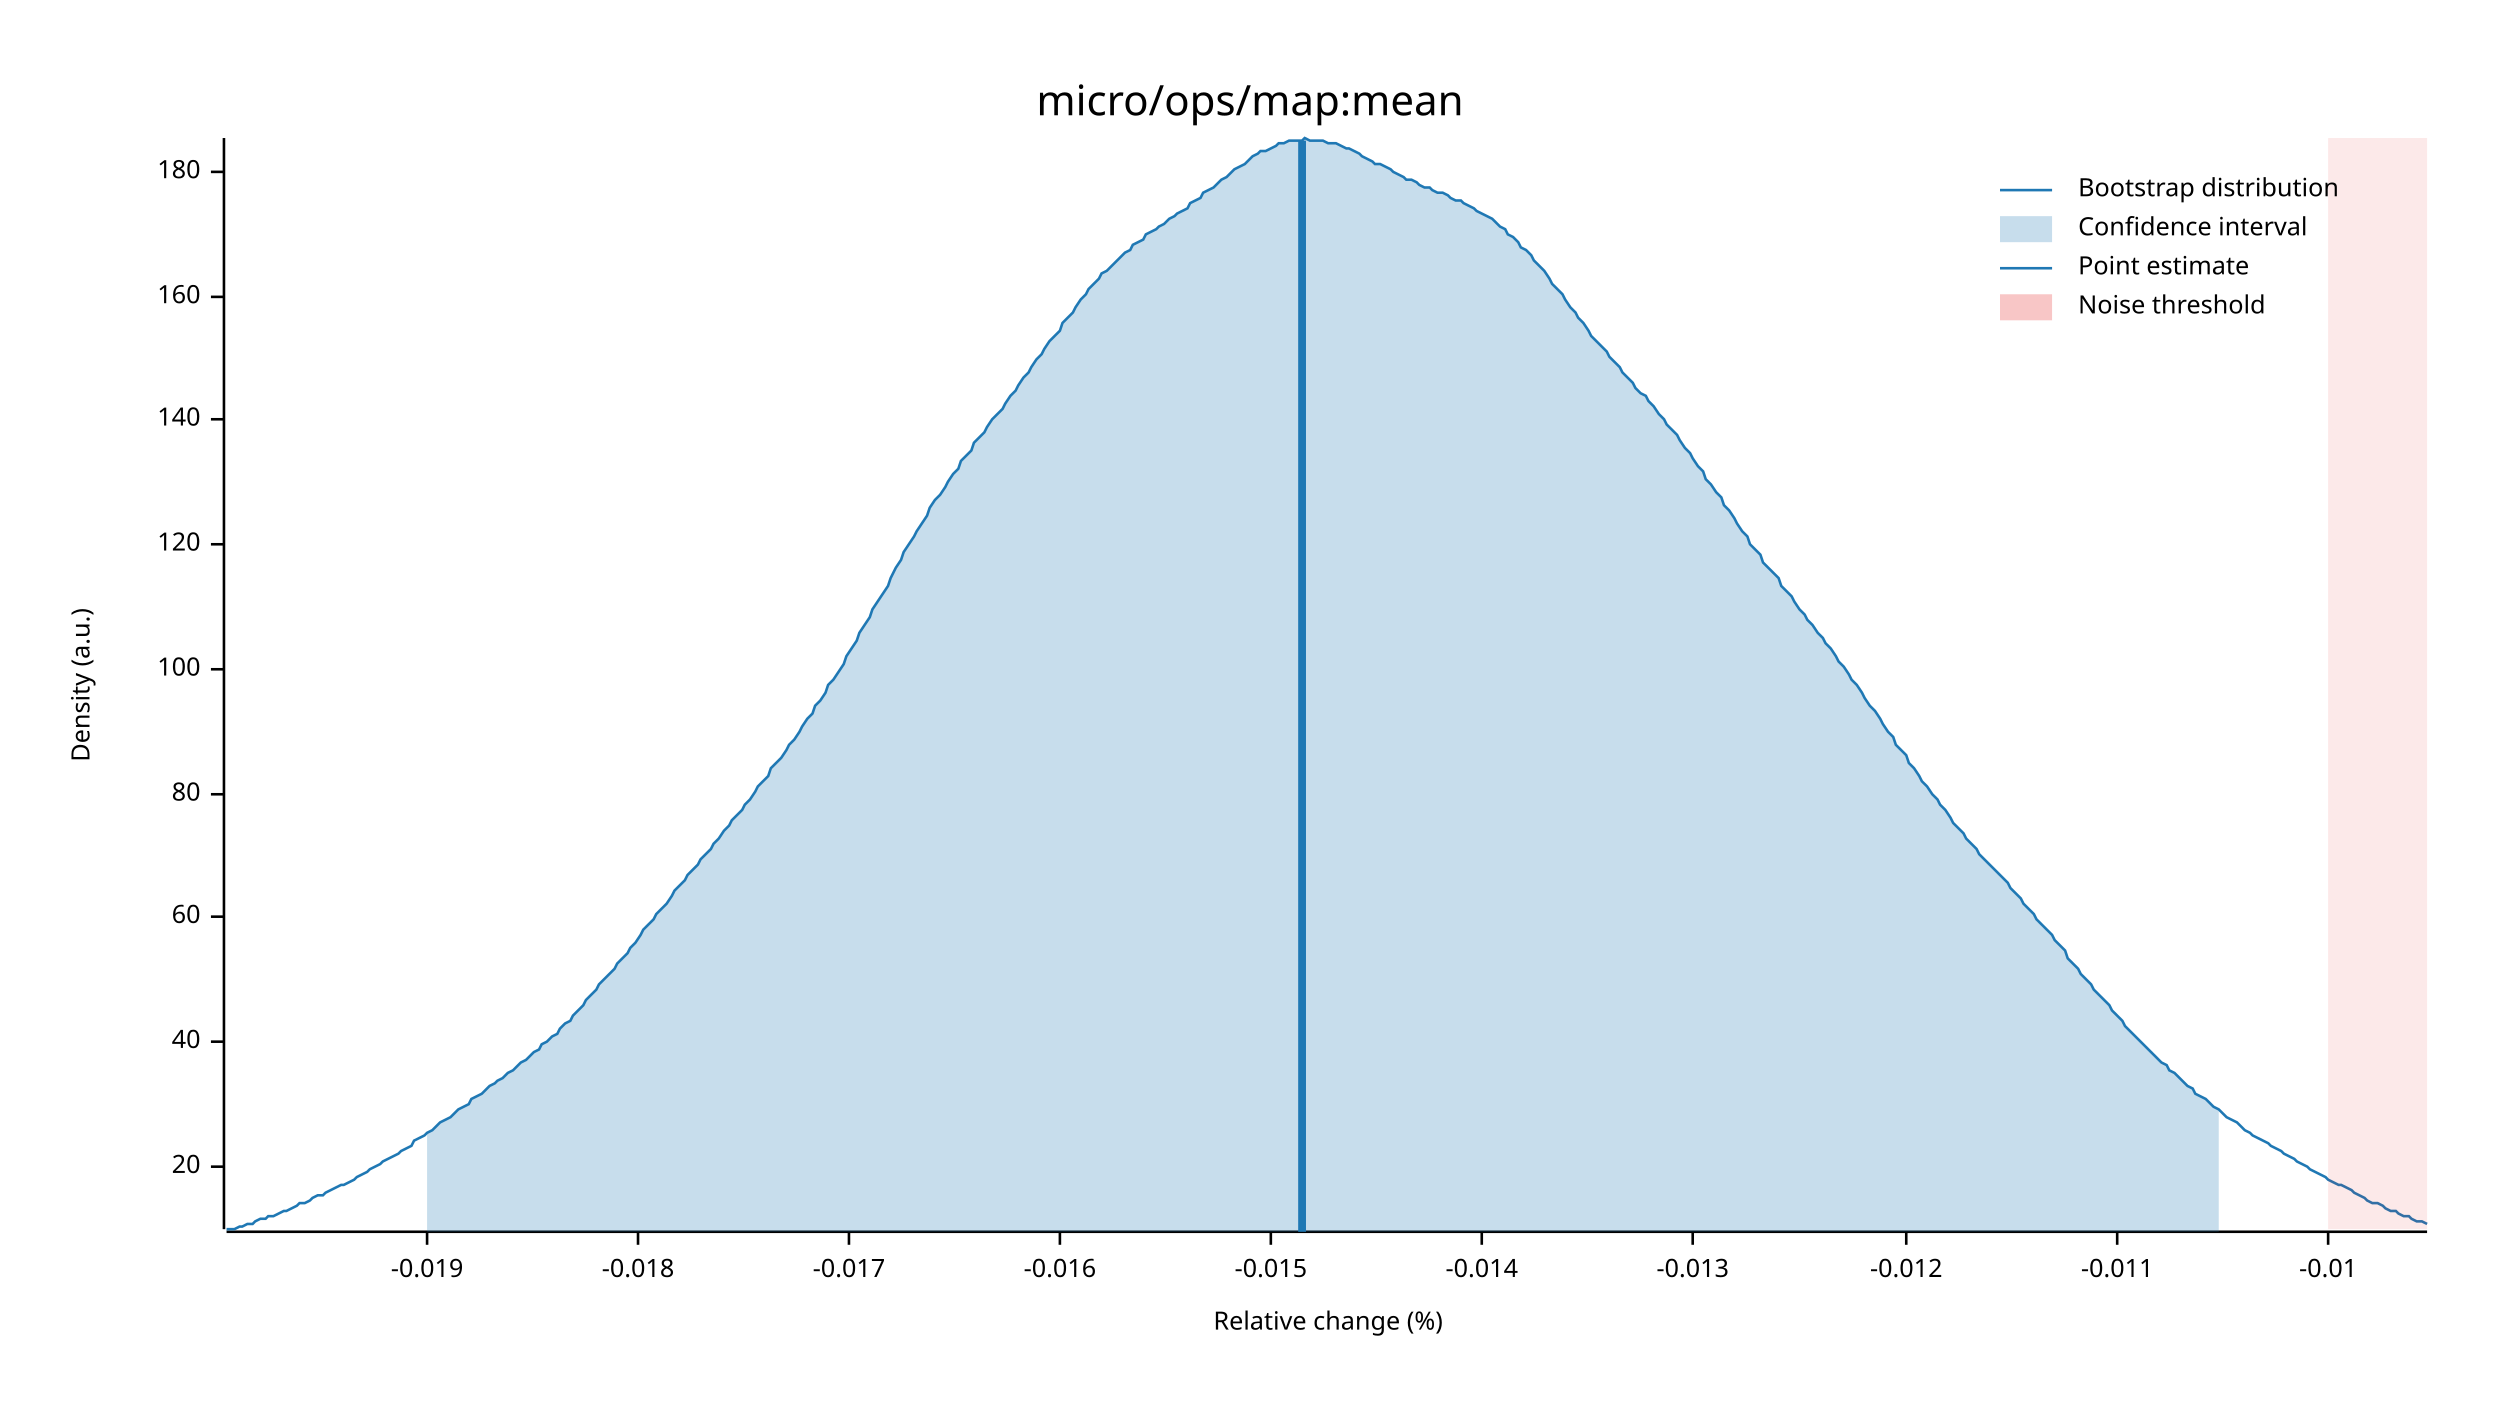
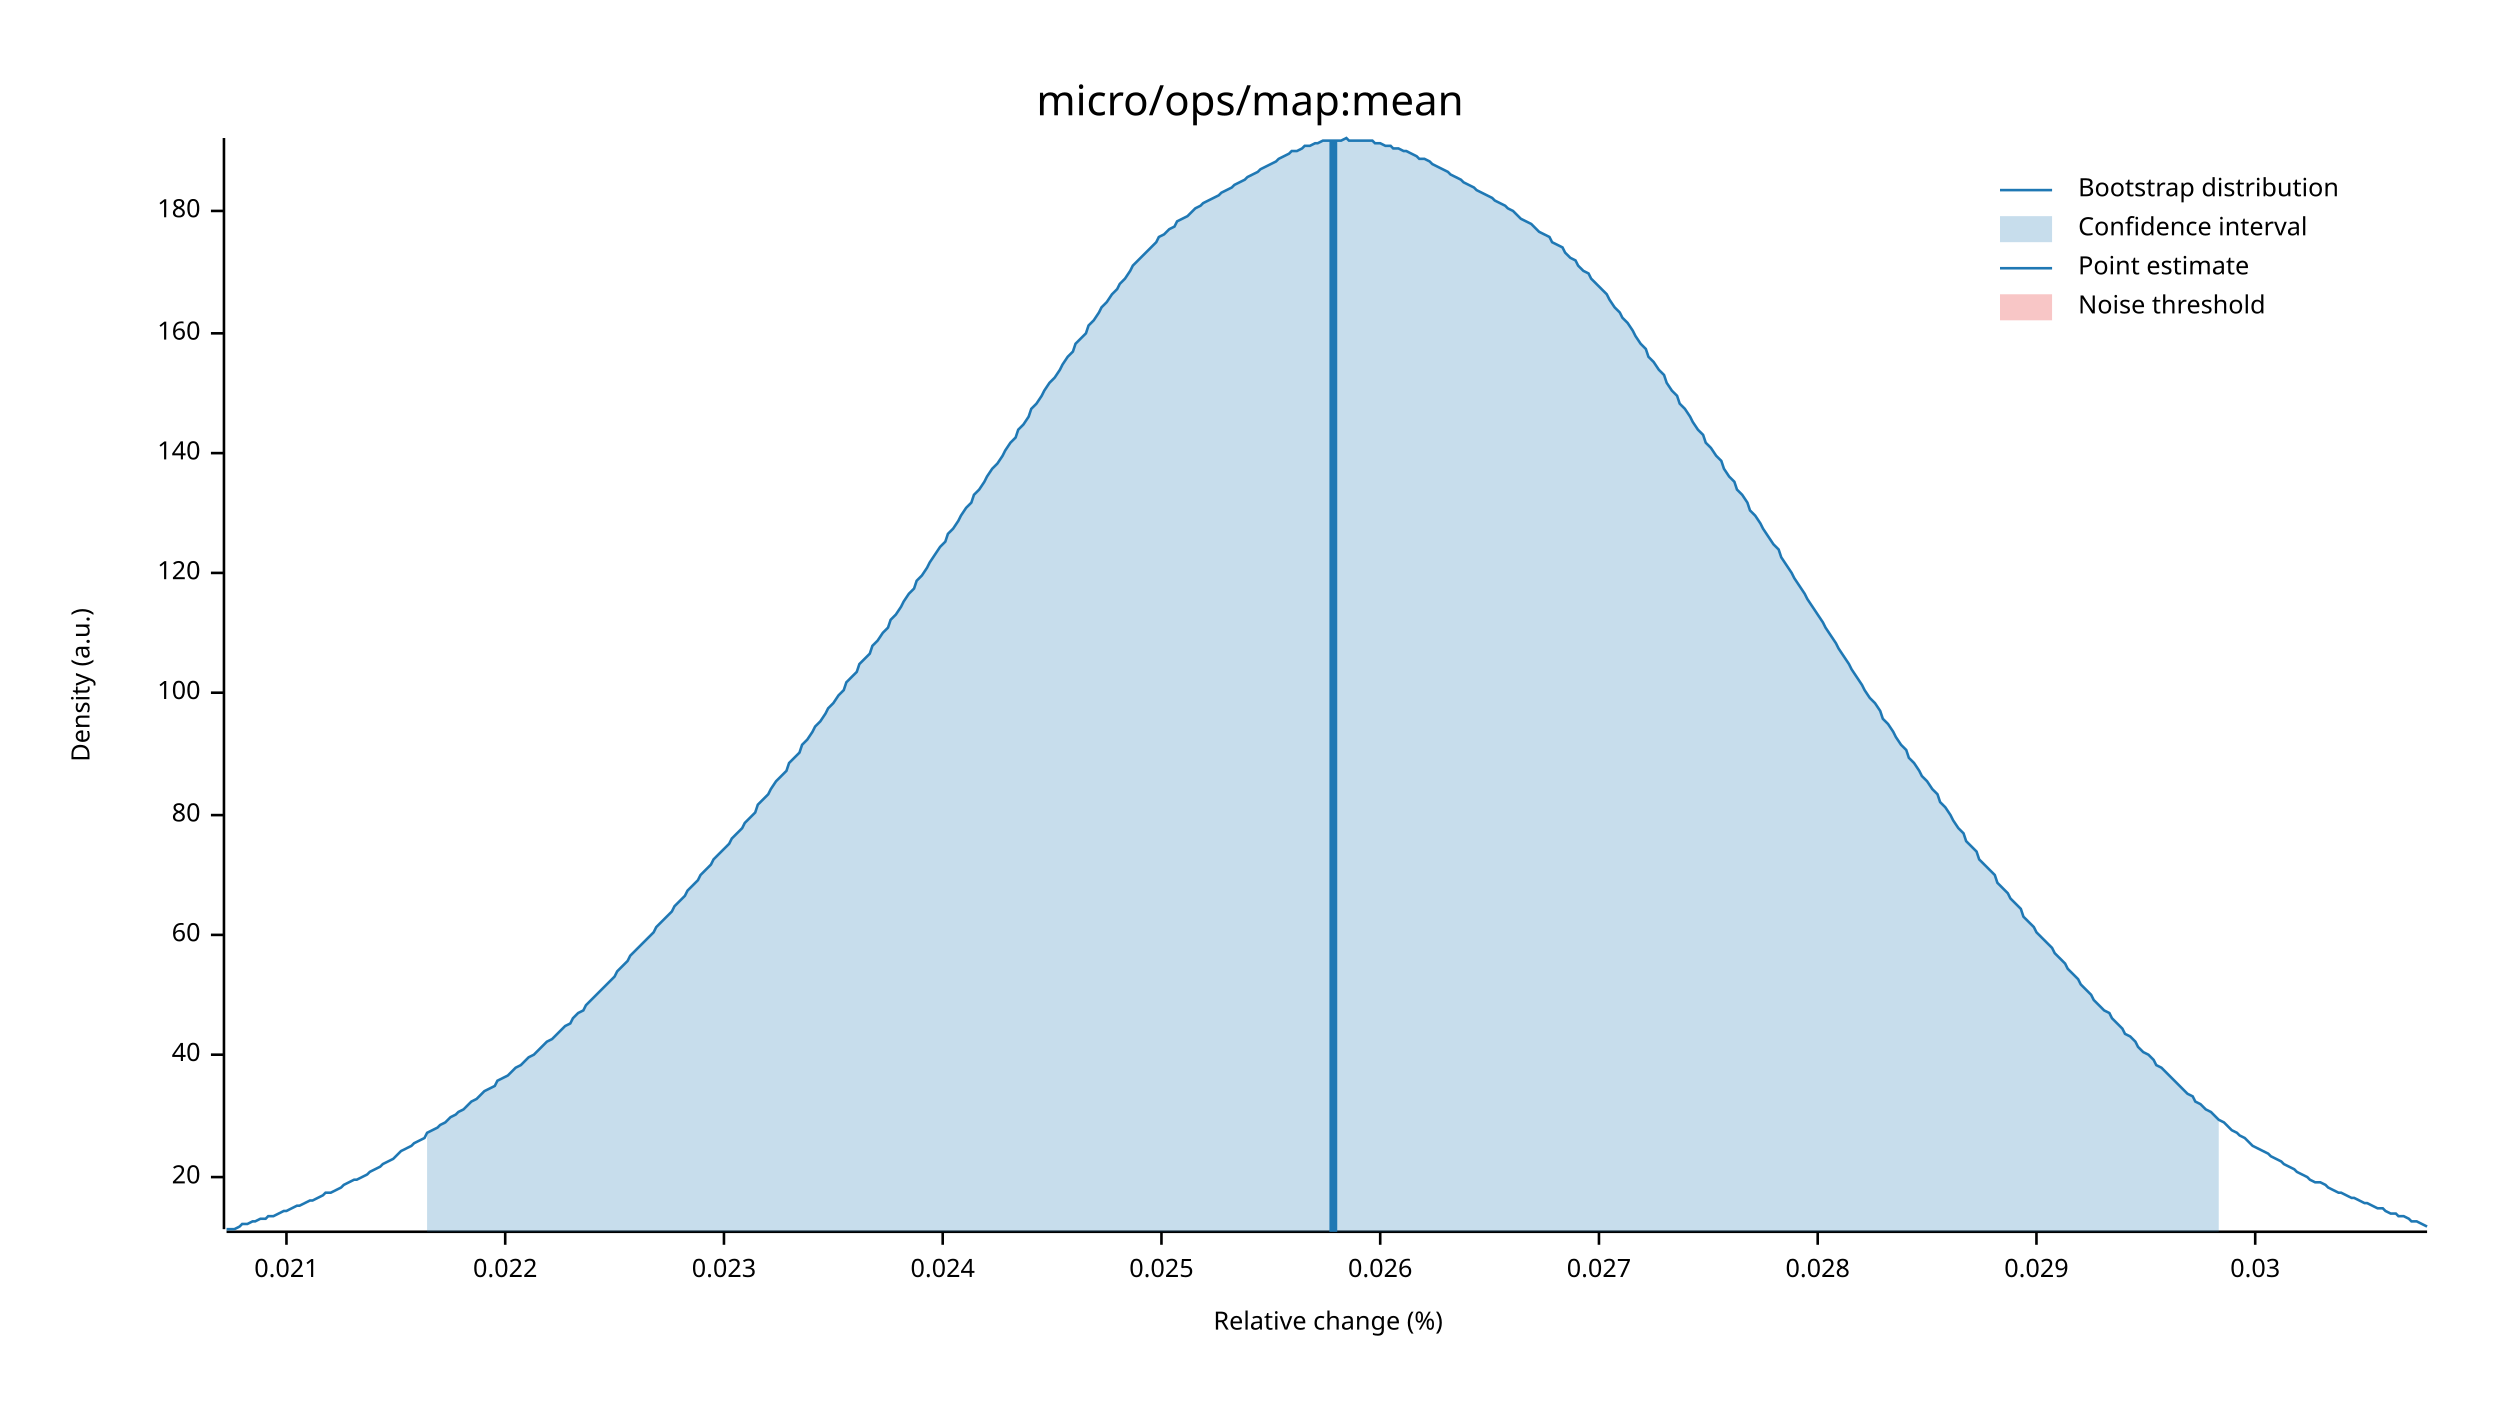
<svg xmlns="http://www.w3.org/2000/svg" width="960" height="540" viewBox="0 0 960 540">
  <text x="480" y="32" dy="0.76em" text-anchor="middle" font-family="sans-serif" font-size="16.129" opacity="1" fill="#000000">
micro/ops/map:mean
</text>
  <text x="27" y="263" dy="0.76em" text-anchor="middle" font-family="sans-serif" font-size="9.677" opacity="1" fill="#000000" transform="rotate(270, 27, 263)">
Density (a.u.)
</text>
  <text x="510" y="513" dy="-0.5ex" text-anchor="middle" font-family="sans-serif" font-size="9.677" opacity="1" fill="#000000">
Relative change (%)
</text>
  <polyline fill="none" opacity="1" stroke="#000000" stroke-width="1" points="86,53 86,472 " />
-   <text x="77" y="448" dy="0.5ex" text-anchor="end" font-family="sans-serif" font-size="9.677" opacity="1" fill="#000000">
+   <text x="77" y="452" dy="0.5ex" text-anchor="end" font-family="sans-serif" font-size="9.677" opacity="1" fill="#000000">
20
</text>
-   <polyline fill="none" opacity="1" stroke="#000000" stroke-width="1" points="81,448 86,448 " />
-   <text x="77" y="400" dy="0.5ex" text-anchor="end" font-family="sans-serif" font-size="9.677" opacity="1" fill="#000000">
+   <polyline fill="none" opacity="1" stroke="#000000" stroke-width="1" points="81,452 86,452 " />
+   <text x="77" y="405" dy="0.5ex" text-anchor="end" font-family="sans-serif" font-size="9.677" opacity="1" fill="#000000">
40
</text>
-   <polyline fill="none" opacity="1" stroke="#000000" stroke-width="1" points="81,400 86,400 " />
-   <text x="77" y="352" dy="0.5ex" text-anchor="end" font-family="sans-serif" font-size="9.677" opacity="1" fill="#000000">
+   <polyline fill="none" opacity="1" stroke="#000000" stroke-width="1" points="81,405 86,405 " />
+   <text x="77" y="359" dy="0.5ex" text-anchor="end" font-family="sans-serif" font-size="9.677" opacity="1" fill="#000000">
60
</text>
-   <polyline fill="none" opacity="1" stroke="#000000" stroke-width="1" points="81,352 86,352 " />
-   <text x="77" y="305" dy="0.5ex" text-anchor="end" font-family="sans-serif" font-size="9.677" opacity="1" fill="#000000">
+   <polyline fill="none" opacity="1" stroke="#000000" stroke-width="1" points="81,359 86,359 " />
+   <text x="77" y="313" dy="0.5ex" text-anchor="end" font-family="sans-serif" font-size="9.677" opacity="1" fill="#000000">
80
</text>
-   <polyline fill="none" opacity="1" stroke="#000000" stroke-width="1" points="81,305 86,305 " />
-   <text x="77" y="257" dy="0.5ex" text-anchor="end" font-family="sans-serif" font-size="9.677" opacity="1" fill="#000000">
+   <polyline fill="none" opacity="1" stroke="#000000" stroke-width="1" points="81,313 86,313 " />
+   <text x="77" y="266" dy="0.5ex" text-anchor="end" font-family="sans-serif" font-size="9.677" opacity="1" fill="#000000">
100
</text>
-   <polyline fill="none" opacity="1" stroke="#000000" stroke-width="1" points="81,257 86,257 " />
-   <text x="77" y="209" dy="0.5ex" text-anchor="end" font-family="sans-serif" font-size="9.677" opacity="1" fill="#000000">
+   <polyline fill="none" opacity="1" stroke="#000000" stroke-width="1" points="81,266 86,266 " />
+   <text x="77" y="220" dy="0.5ex" text-anchor="end" font-family="sans-serif" font-size="9.677" opacity="1" fill="#000000">
120
</text>
-   <polyline fill="none" opacity="1" stroke="#000000" stroke-width="1" points="81,209 86,209 " />
-   <text x="77" y="161" dy="0.5ex" text-anchor="end" font-family="sans-serif" font-size="9.677" opacity="1" fill="#000000">
+   <polyline fill="none" opacity="1" stroke="#000000" stroke-width="1" points="81,220 86,220 " />
+   <text x="77" y="174" dy="0.5ex" text-anchor="end" font-family="sans-serif" font-size="9.677" opacity="1" fill="#000000">
140
</text>
-   <polyline fill="none" opacity="1" stroke="#000000" stroke-width="1" points="81,161 86,161 " />
-   <text x="77" y="114" dy="0.5ex" text-anchor="end" font-family="sans-serif" font-size="9.677" opacity="1" fill="#000000">
+   <polyline fill="none" opacity="1" stroke="#000000" stroke-width="1" points="81,174 86,174 " />
+   <text x="77" y="128" dy="0.5ex" text-anchor="end" font-family="sans-serif" font-size="9.677" opacity="1" fill="#000000">
160
</text>
-   <polyline fill="none" opacity="1" stroke="#000000" stroke-width="1" points="81,114 86,114 " />
-   <text x="77" y="66" dy="0.5ex" text-anchor="end" font-family="sans-serif" font-size="9.677" opacity="1" fill="#000000">
+   <polyline fill="none" opacity="1" stroke="#000000" stroke-width="1" points="81,128 86,128 " />
+   <text x="77" y="81" dy="0.5ex" text-anchor="end" font-family="sans-serif" font-size="9.677" opacity="1" fill="#000000">
180
</text>
-   <polyline fill="none" opacity="1" stroke="#000000" stroke-width="1" points="81,66 86,66 " />
+   <polyline fill="none" opacity="1" stroke="#000000" stroke-width="1" points="81,81 86,81 " />
  <polyline fill="none" opacity="1" stroke="#000000" stroke-width="1" points="87,473 932,473 " />
-   <text x="164" y="483" dy="0.76em" text-anchor="middle" font-family="sans-serif" font-size="9.677" opacity="1" fill="#000000">
- -0.019
+   <text x="110" y="483" dy="0.76em" text-anchor="middle" font-family="sans-serif" font-size="9.677" opacity="1" fill="#000000">
+ 0.021
</text>
-   <polyline fill="none" opacity="1" stroke="#000000" stroke-width="1" points="164,473 164,478 " />
-   <text x="245" y="483" dy="0.76em" text-anchor="middle" font-family="sans-serif" font-size="9.677" opacity="1" fill="#000000">
- -0.018
+   <polyline fill="none" opacity="1" stroke="#000000" stroke-width="1" points="110,473 110,478 " />
+   <text x="194" y="483" dy="0.76em" text-anchor="middle" font-family="sans-serif" font-size="9.677" opacity="1" fill="#000000">
+ 0.022
</text>
-   <polyline fill="none" opacity="1" stroke="#000000" stroke-width="1" points="245,473 245,478 " />
-   <text x="326" y="483" dy="0.76em" text-anchor="middle" font-family="sans-serif" font-size="9.677" opacity="1" fill="#000000">
- -0.017
+   <polyline fill="none" opacity="1" stroke="#000000" stroke-width="1" points="194,473 194,478 " />
+   <text x="278" y="483" dy="0.76em" text-anchor="middle" font-family="sans-serif" font-size="9.677" opacity="1" fill="#000000">
+ 0.023
</text>
-   <polyline fill="none" opacity="1" stroke="#000000" stroke-width="1" points="326,473 326,478 " />
-   <text x="407" y="483" dy="0.76em" text-anchor="middle" font-family="sans-serif" font-size="9.677" opacity="1" fill="#000000">
- -0.016
+   <polyline fill="none" opacity="1" stroke="#000000" stroke-width="1" points="278,473 278,478 " />
+   <text x="362" y="483" dy="0.76em" text-anchor="middle" font-family="sans-serif" font-size="9.677" opacity="1" fill="#000000">
+ 0.024
</text>
-   <polyline fill="none" opacity="1" stroke="#000000" stroke-width="1" points="407,473 407,478 " />
-   <text x="488" y="483" dy="0.76em" text-anchor="middle" font-family="sans-serif" font-size="9.677" opacity="1" fill="#000000">
- -0.015
+   <polyline fill="none" opacity="1" stroke="#000000" stroke-width="1" points="362,473 362,478 " />
+   <text x="446" y="483" dy="0.76em" text-anchor="middle" font-family="sans-serif" font-size="9.677" opacity="1" fill="#000000">
+ 0.025
</text>
-   <polyline fill="none" opacity="1" stroke="#000000" stroke-width="1" points="488,473 488,478 " />
-   <text x="569" y="483" dy="0.76em" text-anchor="middle" font-family="sans-serif" font-size="9.677" opacity="1" fill="#000000">
- -0.014
+   <polyline fill="none" opacity="1" stroke="#000000" stroke-width="1" points="446,473 446,478 " />
+   <text x="530" y="483" dy="0.76em" text-anchor="middle" font-family="sans-serif" font-size="9.677" opacity="1" fill="#000000">
+ 0.026
</text>
-   <polyline fill="none" opacity="1" stroke="#000000" stroke-width="1" points="569,473 569,478 " />
-   <text x="650" y="483" dy="0.76em" text-anchor="middle" font-family="sans-serif" font-size="9.677" opacity="1" fill="#000000">
- -0.013
+   <polyline fill="none" opacity="1" stroke="#000000" stroke-width="1" points="530,473 530,478 " />
+   <text x="614" y="483" dy="0.76em" text-anchor="middle" font-family="sans-serif" font-size="9.677" opacity="1" fill="#000000">
+ 0.027
</text>
-   <polyline fill="none" opacity="1" stroke="#000000" stroke-width="1" points="650,473 650,478 " />
-   <text x="732" y="483" dy="0.76em" text-anchor="middle" font-family="sans-serif" font-size="9.677" opacity="1" fill="#000000">
- -0.012
+   <polyline fill="none" opacity="1" stroke="#000000" stroke-width="1" points="614,473 614,478 " />
+   <text x="698" y="483" dy="0.76em" text-anchor="middle" font-family="sans-serif" font-size="9.677" opacity="1" fill="#000000">
+ 0.028
</text>
-   <polyline fill="none" opacity="1" stroke="#000000" stroke-width="1" points="732,473 732,478 " />
-   <text x="813" y="483" dy="0.76em" text-anchor="middle" font-family="sans-serif" font-size="9.677" opacity="1" fill="#000000">
- -0.011
+   <polyline fill="none" opacity="1" stroke="#000000" stroke-width="1" points="698,473 698,478 " />
+   <text x="782" y="483" dy="0.76em" text-anchor="middle" font-family="sans-serif" font-size="9.677" opacity="1" fill="#000000">
+ 0.029
</text>
-   <polyline fill="none" opacity="1" stroke="#000000" stroke-width="1" points="813,473 813,478 " />
-   <text x="894" y="483" dy="0.76em" text-anchor="middle" font-family="sans-serif" font-size="9.677" opacity="1" fill="#000000">
- -0.01
+   <polyline fill="none" opacity="1" stroke="#000000" stroke-width="1" points="782,473 782,478 " />
+   <text x="866" y="483" dy="0.76em" text-anchor="middle" font-family="sans-serif" font-size="9.677" opacity="1" fill="#000000">
+ 0.03
</text>
-   <polyline fill="none" opacity="1" stroke="#000000" stroke-width="1" points="894,473 894,478 " />
-   <polyline fill="none" opacity="1" stroke="#1F78B4" stroke-width="1" points="87,472 88,472 90,472 92,471 93,471 95,470 97,470 98,469 100,468 102,468 103,467 105,467 107,466 109,465 110,465 112,464 114,463 115,462 117,462 119,461 120,460 122,459 124,459 125,458 127,457 129,456 131,455 132,455 134,454 136,453 137,452 139,451 141,450 142,449 144,448 146,447 147,446 149,445 151,444 153,443 154,442 156,441 158,440 159,438 161,437 163,436 164,435 166,434 168,432 169,431 171,430 173,429 175,427 176,426 178,425 180,424 181,422 183,421 185,420 186,419 188,417 190,416 191,415 193,414 195,412 197,411 198,410 200,408 202,407 203,406 205,404 207,403 208,401 210,400 212,398 214,397 215,395 217,393 219,392 220,390 222,388 224,386 225,384 227,382 229,380 230,378 232,376 234,374 236,372 237,370 239,368 241,366 242,364 244,362 246,359 247,357 249,355 251,353 252,351 254,349 256,347 258,344 259,342 261,340 263,338 264,336 266,334 268,332 269,330 271,328 273,326 274,324 276,322 278,319 280,317 281,315 283,313 285,311 286,309 288,307 290,304 291,302 293,300 295,298 296,295 298,293 300,291 302,288 303,286 305,284 307,281 308,279 310,276 312,274 313,271 315,269 317,266 318,263 320,261 322,258 324,255 325,252 327,249 329,246 330,243 332,240 334,237 335,234 337,231 339,228 341,225 342,222 344,218 346,215 347,212 349,209 351,206 352,204 354,201 356,198 357,195 359,192 361,190 363,187 364,185 366,182 368,180 369,177 371,175 373,173 374,170 376,168 378,166 379,164 381,161 383,159 385,157 386,155 388,152 390,150 391,148 393,145 395,143 396,141 398,138 400,136 401,134 403,131 405,129 407,127 408,124 410,122 412,120 413,118 415,115 417,113 418,111 420,109 422,107 423,105 425,104 427,102 429,100 430,99 432,97 434,96 435,94 437,93 439,92 440,90 442,89 444,88 445,87 447,86 449,84 451,83 452,82 454,81 456,80 457,78 459,77 461,76 462,74 464,73 466,72 468,70 469,69 471,68 473,66 474,65 476,64 478,63 479,62 481,60 483,59 484,58 486,58 488,57 490,56 491,55 493,55 495,54 496,54 498,54 500,54 501,53 503,54 505,54 506,54 508,54 510,55 512,55 513,55 515,56 517,57 518,57 520,58 522,59 523,60 525,61 527,62 528,63 530,63 532,64 534,65 535,66 537,67 539,68 540,69 542,69 544,70 545,71 547,72 549,72 550,73 552,74 554,74 556,75 557,76 559,77 561,77 562,78 564,79 566,80 567,81 569,82 571,83 573,84 574,85 576,87 578,88 579,90 581,91 583,93 584,95 586,96 588,98 589,100 591,102 593,104 595,107 596,109 598,111 600,113 601,115 603,118 605,120 606,122 608,124 610,127 611,129 613,131 615,133 617,135 618,137 620,139 622,141 623,143 625,145 627,147 628,149 630,151 632,152 633,154 635,156 637,159 639,161 640,163 642,165 644,167 645,169 647,172 649,174 650,176 652,179 654,181 655,184 657,186 659,189 661,191 662,194 664,196 666,199 667,201 669,204 671,206 672,209 674,211 676,213 677,216 679,218 681,220 683,222 684,225 686,227 688,229 689,231 691,234 693,236 694,238 696,240 698,243 700,245 701,247 703,249 705,252 706,254 708,256 710,259 711,261 713,263 715,266 716,268 718,271 720,273 722,276 723,278 725,281 727,283 728,286 730,288 732,290 733,293 735,295 737,298 738,300 740,302 742,305 744,307 745,309 747,311 749,314 750,316 752,318 754,320 755,322 757,324 759,326 760,328 762,330 764,332 766,334 767,335 769,337 771,339 772,341 774,343 776,345 777,347 779,349 781,351 782,353 784,355 786,357 788,359 789,361 791,363 793,365 794,368 796,370 798,372 799,374 801,376 803,378 804,380 806,382 808,384 810,386 811,388 813,390 815,392 816,394 818,396 820,398 821,399 823,401 825,403 827,405 828,406 830,408 832,409 833,411 835,412 837,414 838,415 840,417 842,418 843,420 845,421 847,422 849,424 850,425 852,426 854,428 855,429 857,430 859,431 860,432 862,434 864,435 865,436 867,437 869,438 871,439 872,440 874,441 876,442 877,443 879,444 881,445 882,446 884,447 886,448 887,449 889,450 891,451 893,452 894,453 896,454 898,455 899,455 901,456 903,457 904,458 906,459 908,460 909,461 911,462 913,462 915,463 916,464 918,465 920,465 921,466 923,467 925,467 926,468 928,469 930,469 932,470 " />
-   <polygon opacity="0.25" fill="#1F78B4" points="164,435 166,434 168,432 169,431 171,430 173,429 175,427 176,426 178,425 180,424 181,422 183,421 185,420 186,419 188,417 190,416 191,415 193,414 195,412 197,411 198,410 200,408 202,407 203,406 205,404 207,403 208,401 210,400 212,398 214,397 215,395 217,393 219,392 220,390 222,388 224,386 225,384 227,382 229,380 230,378 232,376 234,374 236,372 237,370 239,368 241,366 242,364 244,362 246,359 247,357 249,355 251,353 252,351 254,349 256,347 258,344 259,342 261,340 263,338 264,336 266,334 268,332 269,330 271,328 273,326 274,324 276,322 278,319 280,317 281,315 283,313 285,311 286,309 288,307 290,304 291,302 293,300 295,298 296,295 298,293 300,291 302,288 303,286 305,284 307,281 308,279 310,276 312,274 313,271 315,269 317,266 318,263 320,261 322,258 324,255 325,252 327,249 329,246 330,243 332,240 334,237 335,234 337,231 339,228 341,225 342,222 344,218 346,215 347,212 349,209 351,206 352,204 354,201 356,198 357,195 359,192 361,190 363,187 364,185 366,182 368,180 369,177 371,175 373,173 374,170 376,168 378,166 379,164 381,161 383,159 385,157 386,155 388,152 390,150 391,148 393,145 395,143 396,141 398,138 400,136 401,134 403,131 405,129 407,127 408,124 410,122 412,120 413,118 415,115 417,113 418,111 420,109 422,107 423,105 425,104 427,102 429,100 430,99 432,97 434,96 435,94 437,93 439,92 440,90 442,89 444,88 445,87 447,86 449,84 451,83 452,82 454,81 456,80 457,78 459,77 461,76 462,74 464,73 466,72 468,70 469,69 471,68 473,66 474,65 476,64 478,63 479,62 481,60 483,59 484,58 486,58 488,57 490,56 491,55 493,55 495,54 496,54 498,54 500,54 501,53 503,54 505,54 506,54 508,54 510,55 512,55 513,55 515,56 517,57 518,57 520,58 522,59 523,60 525,61 527,62 528,63 530,63 532,64 534,65 535,66 537,67 539,68 540,69 542,69 544,70 545,71 547,72 549,72 550,73 552,74 554,74 556,75 557,76 559,77 561,77 562,78 564,79 566,80 567,81 569,82 571,83 573,84 574,85 576,87 578,88 579,90 581,91 583,93 584,95 586,96 588,98 589,100 591,102 593,104 595,107 596,109 598,111 600,113 601,115 603,118 605,120 606,122 608,124 610,127 611,129 613,131 615,133 617,135 618,137 620,139 622,141 623,143 625,145 627,147 628,149 630,151 632,152 633,154 635,156 637,159 639,161 640,163 642,165 644,167 645,169 647,172 649,174 650,176 652,179 654,181 655,184 657,186 659,189 661,191 662,194 664,196 666,199 667,201 669,204 671,206 672,209 674,211 676,213 677,216 679,218 681,220 683,222 684,225 686,227 688,229 689,231 691,234 693,236 694,238 696,240 698,243 700,245 701,247 703,249 705,252 706,254 708,256 710,259 711,261 713,263 715,266 716,268 718,271 720,273 722,276 723,278 725,281 727,283 728,286 730,288 732,290 733,293 735,295 737,298 738,300 740,302 742,305 744,307 745,309 747,311 749,314 750,316 752,318 754,320 755,322 757,324 759,326 760,328 762,330 764,332 766,334 767,335 769,337 771,339 772,341 774,343 776,345 777,347 779,349 781,351 782,353 784,355 786,357 788,359 789,361 791,363 793,365 794,368 796,370 798,372 799,374 801,376 803,378 804,380 806,382 808,384 810,386 811,388 813,390 815,392 816,394 818,396 820,398 821,399 823,401 825,403 827,405 828,406 830,408 832,409 833,411 835,412 837,414 838,415 840,417 842,418 843,420 845,421 847,422 849,424 850,425 852,426 852,473 164,473 " />
-   <polyline fill="none" opacity="1" stroke="#1F78B4" stroke-width="3" points="500,473 500,54 " />
-   <rect x="894" y="53" width="38" height="419" opacity="0.1" fill="#E31A1C" stroke="none" />
+   <polyline fill="none" opacity="1" stroke="#000000" stroke-width="1" points="866,473 866,478 " />
+   <polyline fill="none" opacity="1" stroke="#1F78B4" stroke-width="1" points="87,472 88,472 90,472 92,471 93,470 95,470 97,469 98,469 100,468 102,468 103,467 105,467 107,466 109,465 110,465 112,464 114,463 115,463 117,462 119,461 120,461 122,460 124,459 125,458 127,458 129,457 131,456 132,455 134,454 136,453 137,453 139,452 141,451 142,450 144,449 146,448 147,447 149,446 151,445 153,443 154,442 156,441 158,440 159,439 161,438 163,437 164,435 166,434 168,433 169,432 171,431 173,429 175,428 176,427 178,426 180,424 181,423 183,422 185,420 186,419 188,418 190,417 191,415 193,414 195,413 197,411 198,410 200,409 202,407 203,406 205,405 207,403 208,402 210,400 212,399 214,397 215,396 217,394 219,393 220,391 222,389 224,388 225,386 227,384 229,382 230,381 232,379 234,377 236,375 237,373 239,371 241,369 242,367 244,365 246,363 247,362 249,360 251,358 252,356 254,354 256,352 258,350 259,348 261,346 263,344 264,342 266,340 268,338 269,336 271,334 273,332 274,330 276,328 278,326 280,324 281,322 283,320 285,318 286,316 288,314 290,312 291,309 293,307 295,305 296,303 298,300 300,298 302,296 303,293 305,291 307,289 308,286 310,284 312,281 313,279 315,277 317,274 318,272 320,270 322,267 324,265 325,262 327,260 329,258 330,255 332,253 334,251 335,248 337,246 339,243 341,241 342,238 344,236 346,233 347,231 349,228 351,226 352,223 354,221 356,218 357,216 359,213 361,210 363,208 364,205 366,203 368,200 369,198 371,195 373,193 374,190 376,188 378,185 379,183 381,180 383,178 385,175 386,173 388,170 390,168 391,165 393,163 395,160 396,157 398,155 400,152 401,150 403,147 405,145 407,142 408,140 410,137 412,135 413,132 415,130 417,128 418,125 420,123 422,120 423,118 425,116 427,113 429,111 430,109 432,107 434,104 435,102 437,100 439,98 440,97 442,95 444,93 445,91 447,90 449,88 451,87 452,85 454,84 456,83 457,82 459,80 461,79 462,78 464,77 466,76 468,75 469,74 471,73 473,72 474,71 476,70 478,69 479,68 481,67 483,66 484,65 486,64 488,63 490,62 491,61 493,60 495,59 496,58 498,58 500,57 501,56 503,56 505,55 506,55 508,54 510,54 512,54 513,54 515,54 517,53 518,54 520,54 522,54 523,54 525,54 527,54 528,55 530,55 532,56 534,56 535,57 537,57 539,58 540,58 542,59 544,60 545,61 547,61 549,62 550,63 552,64 554,65 556,66 557,67 559,68 561,69 562,70 564,71 566,72 567,73 569,74 571,75 573,76 574,77 576,78 578,79 579,80 581,81 583,83 584,84 586,85 588,86 589,87 591,89 593,90 595,91 596,93 598,94 600,95 601,97 603,99 605,100 606,102 608,104 610,105 611,107 613,109 615,111 617,113 618,115 620,118 622,120 623,122 625,124 627,127 628,129 630,132 632,134 633,137 635,139 637,142 639,144 640,147 642,150 644,152 645,155 647,157 649,160 650,162 652,165 654,167 655,170 657,172 659,175 661,177 662,180 664,183 666,185 667,188 669,190 671,193 672,196 674,198 676,201 677,203 679,206 681,209 683,211 684,214 686,217 688,220 689,222 691,225 693,228 694,230 696,233 698,236 700,239 701,241 703,244 705,247 706,249 708,252 710,255 711,257 713,260 715,263 716,265 718,268 720,270 722,273 723,276 725,278 727,281 728,283 730,286 732,288 733,291 735,293 737,296 738,298 740,300 742,303 744,305 745,308 747,310 749,313 750,315 752,318 754,320 755,323 757,325 759,327 760,330 762,332 764,334 766,336 767,339 769,341 771,343 772,345 774,347 776,349 777,352 779,354 781,356 782,358 784,360 786,362 788,364 789,366 791,368 793,370 794,372 796,374 798,376 799,378 801,380 803,382 804,384 806,386 808,388 810,389 811,391 813,393 815,395 816,397 818,398 820,400 821,402 823,404 825,405 827,407 828,409 830,410 832,412 833,413 835,415 837,417 838,418 840,420 842,421 843,423 845,424 847,426 849,427 850,428 852,430 854,431 855,432 857,434 859,435 860,436 862,437 864,439 865,440 867,441 869,442 871,443 872,444 874,445 876,446 877,447 879,448 881,449 882,450 884,451 886,452 887,453 889,454 891,454 893,455 894,456 896,457 898,458 899,458 901,459 903,460 904,460 906,461 908,462 909,462 911,463 913,464 915,464 916,465 918,466 920,466 921,467 923,467 925,468 926,469 928,469 930,470 932,471 " />
+   <polygon opacity="0.25" fill="#1F78B4" points="164,435 166,434 168,433 169,432 171,431 173,429 175,428 176,427 178,426 180,424 181,423 183,422 185,420 186,419 188,418 190,417 191,415 193,414 195,413 197,411 198,410 200,409 202,407 203,406 205,405 207,403 208,402 210,400 212,399 214,397 215,396 217,394 219,393 220,391 222,389 224,388 225,386 227,384 229,382 230,381 232,379 234,377 236,375 237,373 239,371 241,369 242,367 244,365 246,363 247,362 249,360 251,358 252,356 254,354 256,352 258,350 259,348 261,346 263,344 264,342 266,340 268,338 269,336 271,334 273,332 274,330 276,328 278,326 280,324 281,322 283,320 285,318 286,316 288,314 290,312 291,309 293,307 295,305 296,303 298,300 300,298 302,296 303,293 305,291 307,289 308,286 310,284 312,281 313,279 315,277 317,274 318,272 320,270 322,267 324,265 325,262 327,260 329,258 330,255 332,253 334,251 335,248 337,246 339,243 341,241 342,238 344,236 346,233 347,231 349,228 351,226 352,223 354,221 356,218 357,216 359,213 361,210 363,208 364,205 366,203 368,200 369,198 371,195 373,193 374,190 376,188 378,185 379,183 381,180 383,178 385,175 386,173 388,170 390,168 391,165 393,163 395,160 396,157 398,155 400,152 401,150 403,147 405,145 407,142 408,140 410,137 412,135 413,132 415,130 417,128 418,125 420,123 422,120 423,118 425,116 427,113 429,111 430,109 432,107 434,104 435,102 437,100 439,98 440,97 442,95 444,93 445,91 447,90 449,88 451,87 452,85 454,84 456,83 457,82 459,80 461,79 462,78 464,77 466,76 468,75 469,74 471,73 473,72 474,71 476,70 478,69 479,68 481,67 483,66 484,65 486,64 488,63 490,62 491,61 493,60 495,59 496,58 498,58 500,57 501,56 503,56 505,55 506,55 508,54 510,54 512,54 513,54 515,54 517,53 518,54 520,54 522,54 523,54 525,54 527,54 528,55 530,55 532,56 534,56 535,57 537,57 539,58 540,58 542,59 544,60 545,61 547,61 549,62 550,63 552,64 554,65 556,66 557,67 559,68 561,69 562,70 564,71 566,72 567,73 569,74 571,75 573,76 574,77 576,78 578,79 579,80 581,81 583,83 584,84 586,85 588,86 589,87 591,89 593,90 595,91 596,93 598,94 600,95 601,97 603,99 605,100 606,102 608,104 610,105 611,107 613,109 615,111 617,113 618,115 620,118 622,120 623,122 625,124 627,127 628,129 630,132 632,134 633,137 635,139 637,142 639,144 640,147 642,150 644,152 645,155 647,157 649,160 650,162 652,165 654,167 655,170 657,172 659,175 661,177 662,180 664,183 666,185 667,188 669,190 671,193 672,196 674,198 676,201 677,203 679,206 681,209 683,211 684,214 686,217 688,220 689,222 691,225 693,228 694,230 696,233 698,236 700,239 701,241 703,244 705,247 706,249 708,252 710,255 711,257 713,260 715,263 716,265 718,268 720,270 722,273 723,276 725,278 727,281 728,283 730,286 732,288 733,291 735,293 737,296 738,298 740,300 742,303 744,305 745,308 747,310 749,313 750,315 752,318 754,320 755,323 757,325 759,327 760,330 762,332 764,334 766,336 767,339 769,341 771,343 772,345 774,347 776,349 777,352 779,354 781,356 782,358 784,360 786,362 788,364 789,366 791,368 793,370 794,372 796,374 798,376 799,378 801,380 803,382 804,384 806,386 808,388 810,389 811,391 813,393 815,395 816,397 818,398 820,400 821,402 823,404 825,405 827,407 828,409 830,410 832,412 833,413 835,415 837,417 838,418 840,420 842,421 843,423 845,424 847,426 849,427 850,428 852,430 852,473 164,473 " />
+   <polyline fill="none" opacity="1" stroke="#1F78B4" stroke-width="3" points="512,473 512,54 " />
+   <rect x="509" y="53" width="0" height="419" opacity="0.1" fill="#E31A1C" stroke="none" />
  <text x="798" y="68" dy="0.76em" text-anchor="start" font-family="sans-serif" font-size="9.677" opacity="1" fill="#000000">
Bootstrap distribution
</text>
  <text x="798" y="83" dy="0.76em" text-anchor="start" font-family="sans-serif" font-size="9.677" opacity="1" fill="#000000">
Confidence interval
</text>
  <text x="798" y="98" dy="0.76em" text-anchor="start" font-family="sans-serif" font-size="9.677" opacity="1" fill="#000000">
Point estimate
</text>
  <text x="798" y="113" dy="0.76em" text-anchor="start" font-family="sans-serif" font-size="9.677" opacity="1" fill="#000000">
Noise threshold
</text>
  <polyline fill="none" opacity="1" stroke="#1F78B4" stroke-width="1" points="768,73 788,73 " />
  <rect x="768" y="83" width="20" height="10" opacity="0.25" fill="#1F78B4" stroke="none" />
  <polyline fill="none" opacity="1" stroke="#1F78B4" stroke-width="1" points="768,103 788,103 " />
  <rect x="768" y="113" width="20" height="10" opacity="0.25" fill="#E31A1C" stroke="none" />
</svg>
